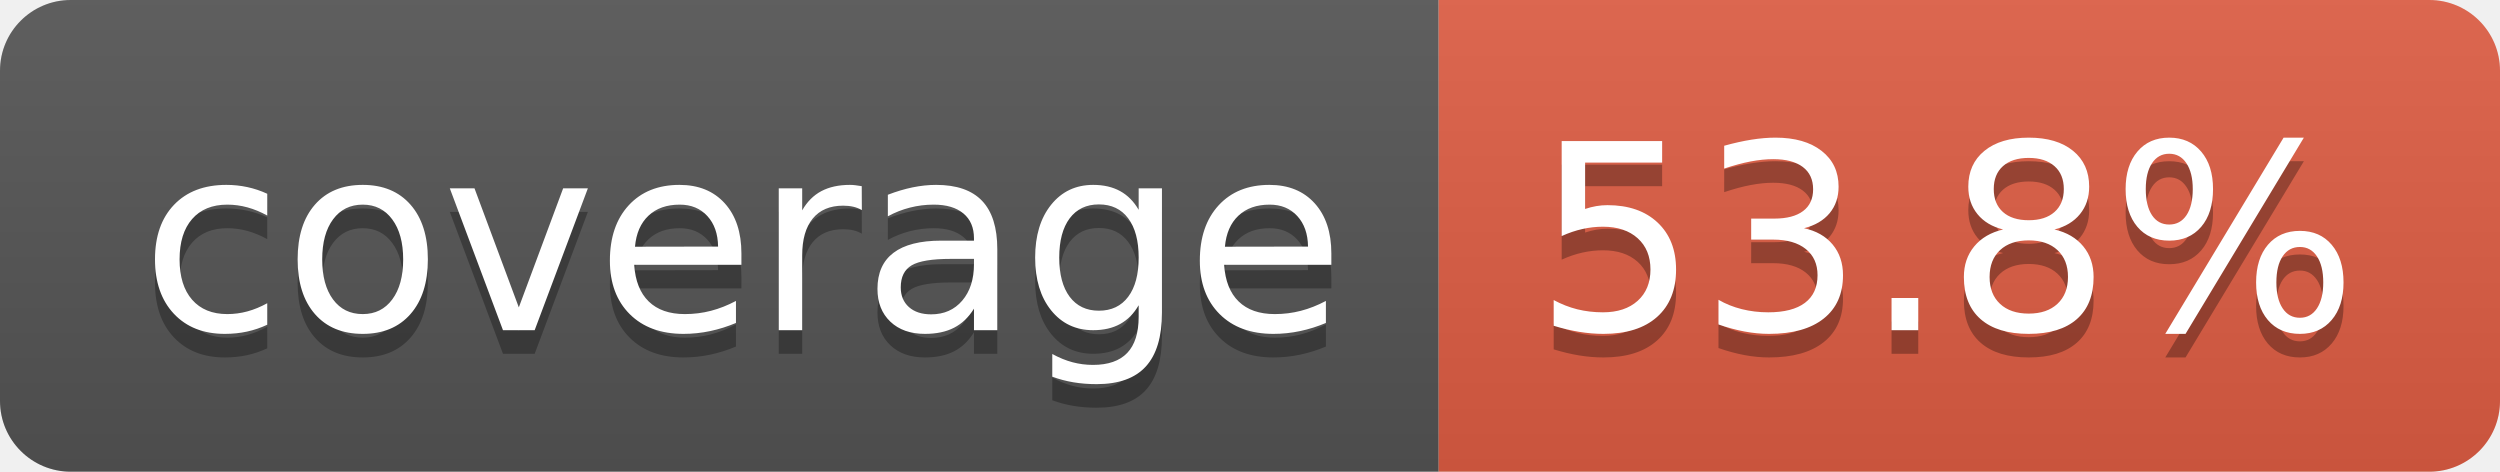
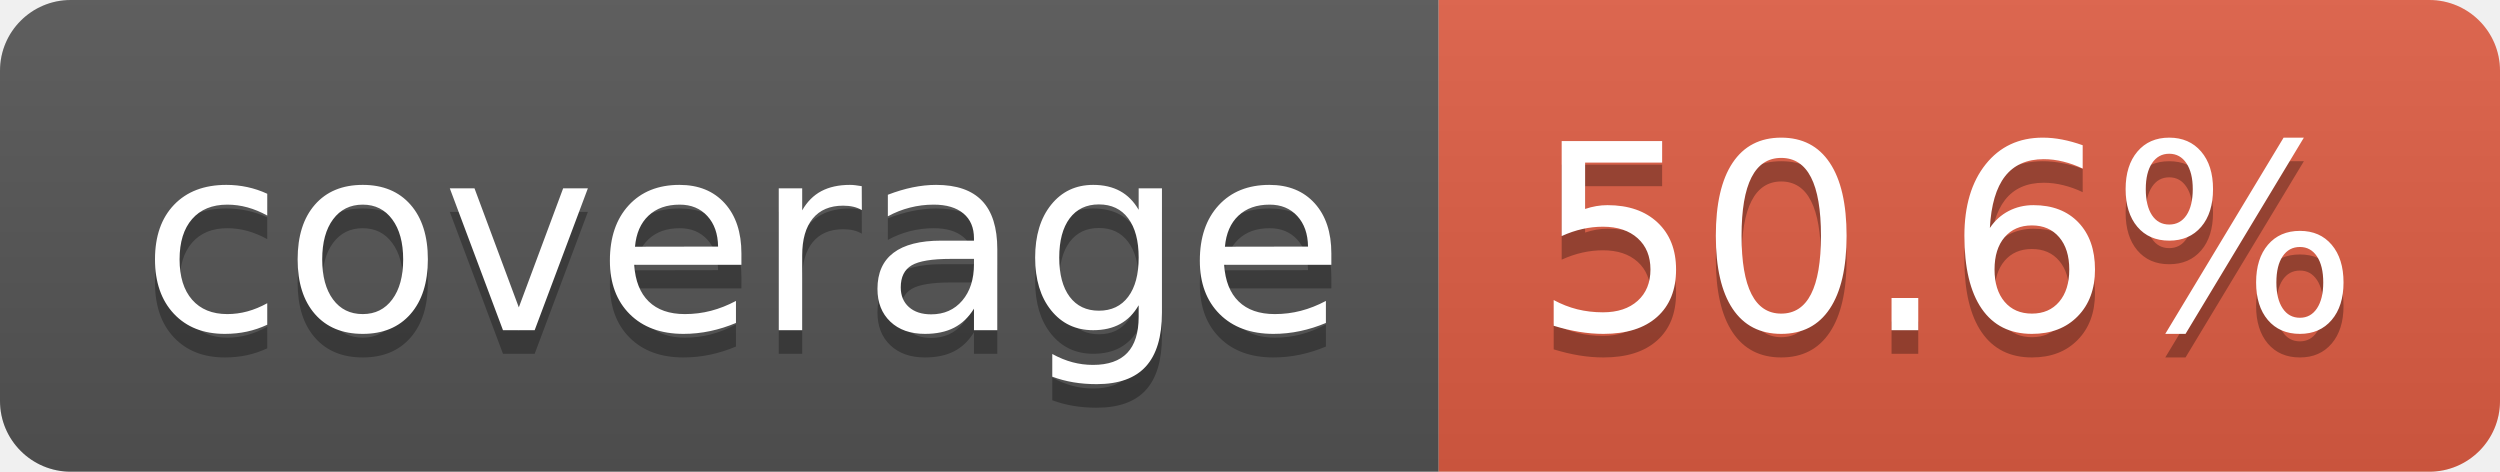
- <svg xmlns="http://www.w3.org/2000/svg" width="106" height="20" role="img" aria-label="coverage: 53.8%">
+ <svg xmlns="http://www.w3.org/2000/svg" width="106" height="20" role="img" aria-label="coverage: 50.6%">
  <linearGradient id="s" x2="0" y2="100%">
    <stop offset="0" stop-color="#bbb" stop-opacity=".1" />
    <stop offset="1" stop-opacity=".1" />
  </linearGradient>
  <clipPath id="r">
    <rect width="106" height="20" rx="3" fill="#fff" />
  </clipPath>
  <g clip-path="url(#r)">
    <rect width="61" height="20" fill="#555" />
    <rect x="61" width="45" height="20" fill="#e05d44" />
    <rect width="106" height="20" fill="url(#s)" />
  </g>
  <g fill="#fff" text-anchor="middle" font-family="Verdana,Geneva,DejaVu Sans,sans-serif" text-rendering="geometricPrecision" font-size="110">
    <text aria-hidden="true" x="315" y="150" fill="#010101" fill-opacity=".3" transform="scale(.1)" textLength="510">coverage</text>
    <text x="315" y="140" transform="scale(.1)" fill="#fff" textLength="510">coverage</text>
-     <text aria-hidden="true" x="825" y="150" fill="#010101" fill-opacity=".3" transform="scale(.1)" textLength="350">53.8%</text>
-     <text x="825" y="140" transform="scale(.1)" fill="#fff" textLength="350">53.8%</text>
+     <text aria-hidden="true" x="825" y="150" fill="#010101" fill-opacity=".3" transform="scale(.1)" textLength="350">50.6%</text>
+     <text x="825" y="140" transform="scale(.1)" fill="#fff" textLength="350">50.6%</text>
  </g>
</svg>
